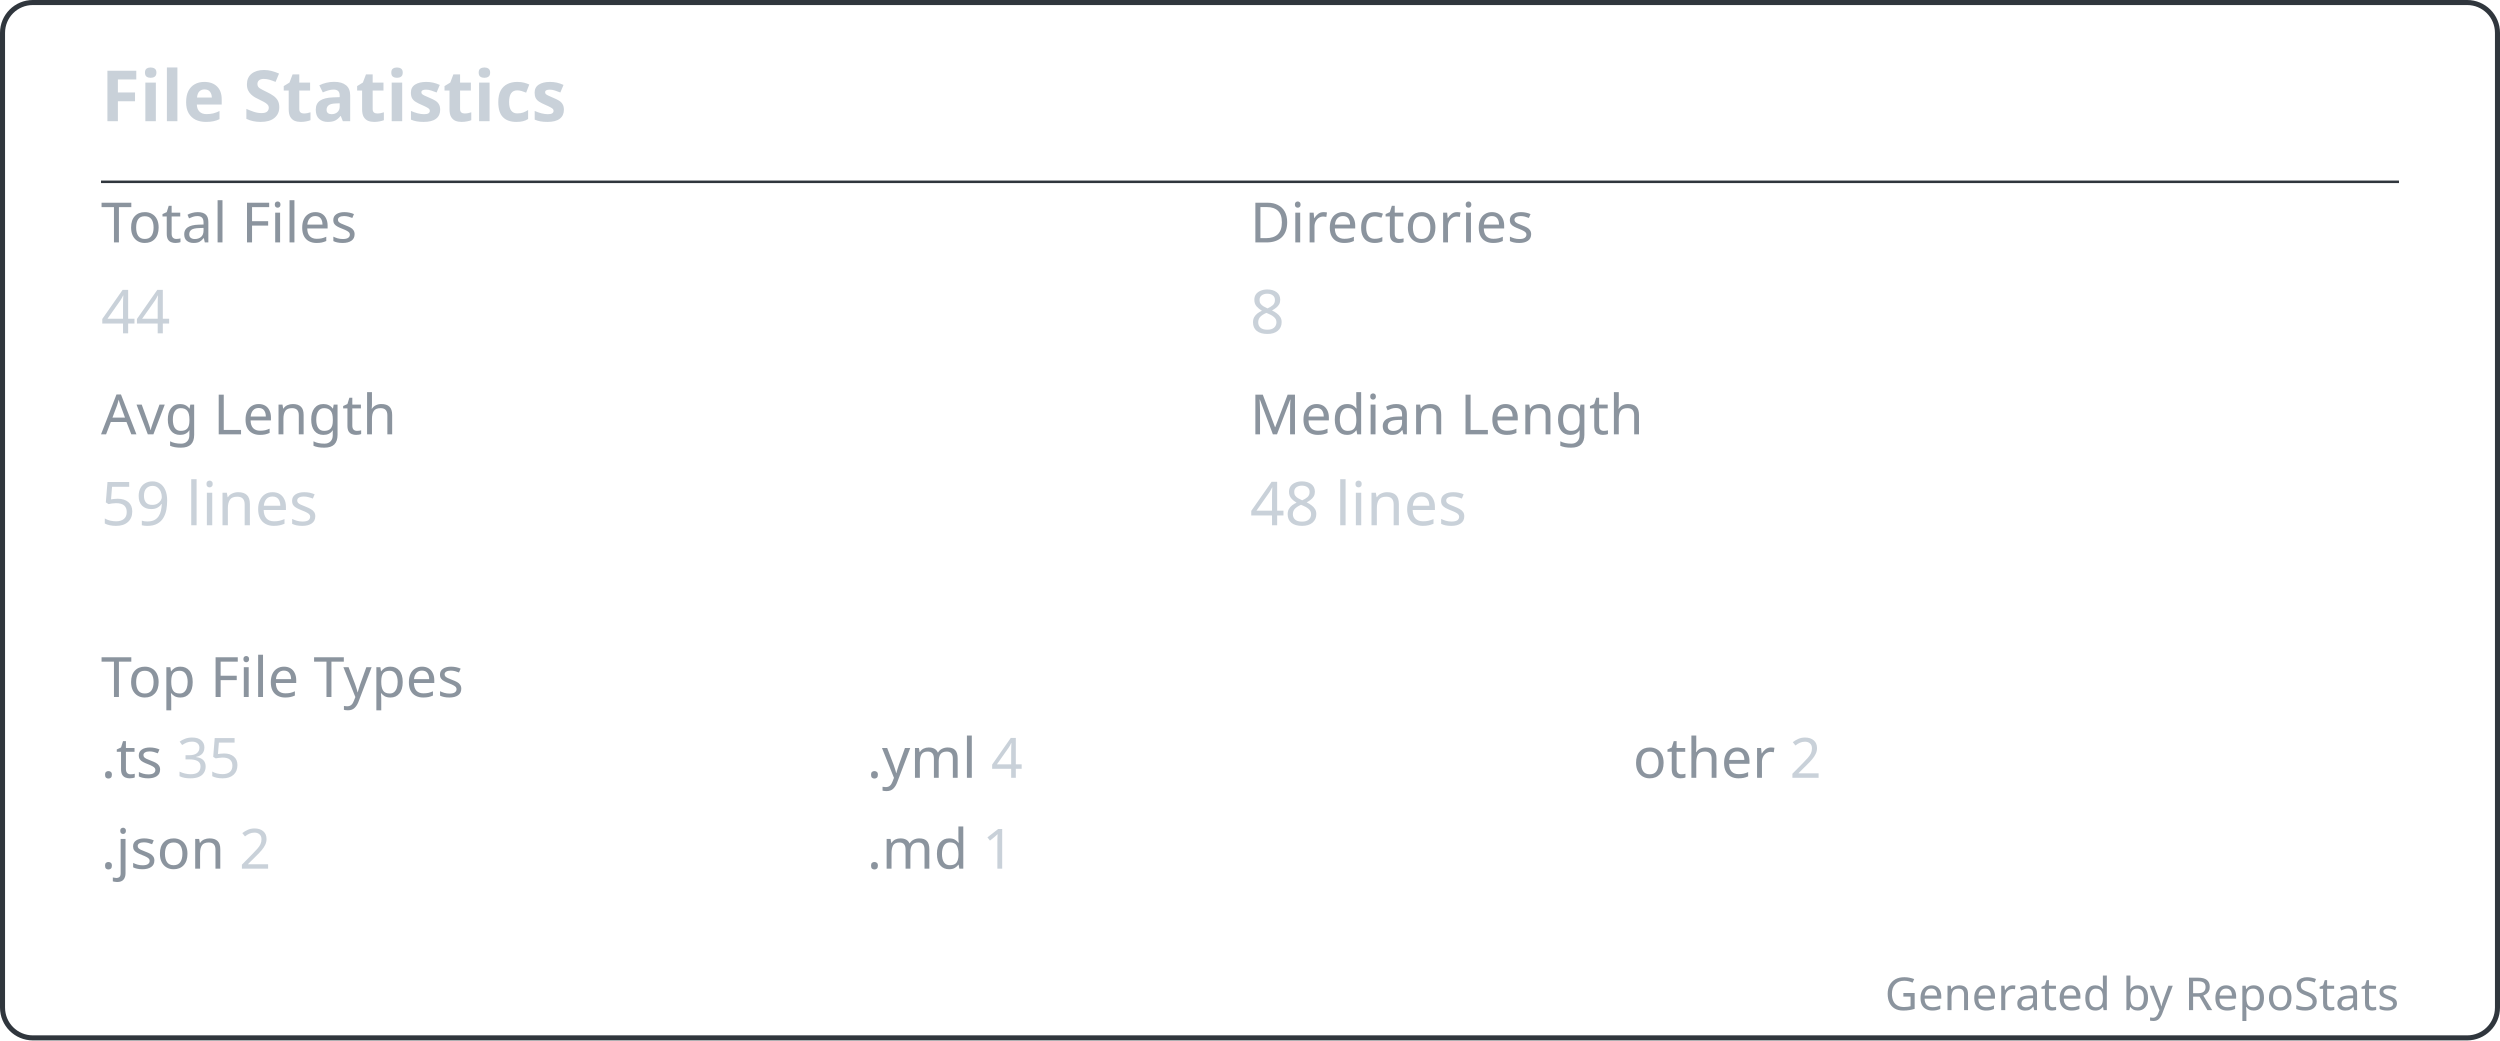
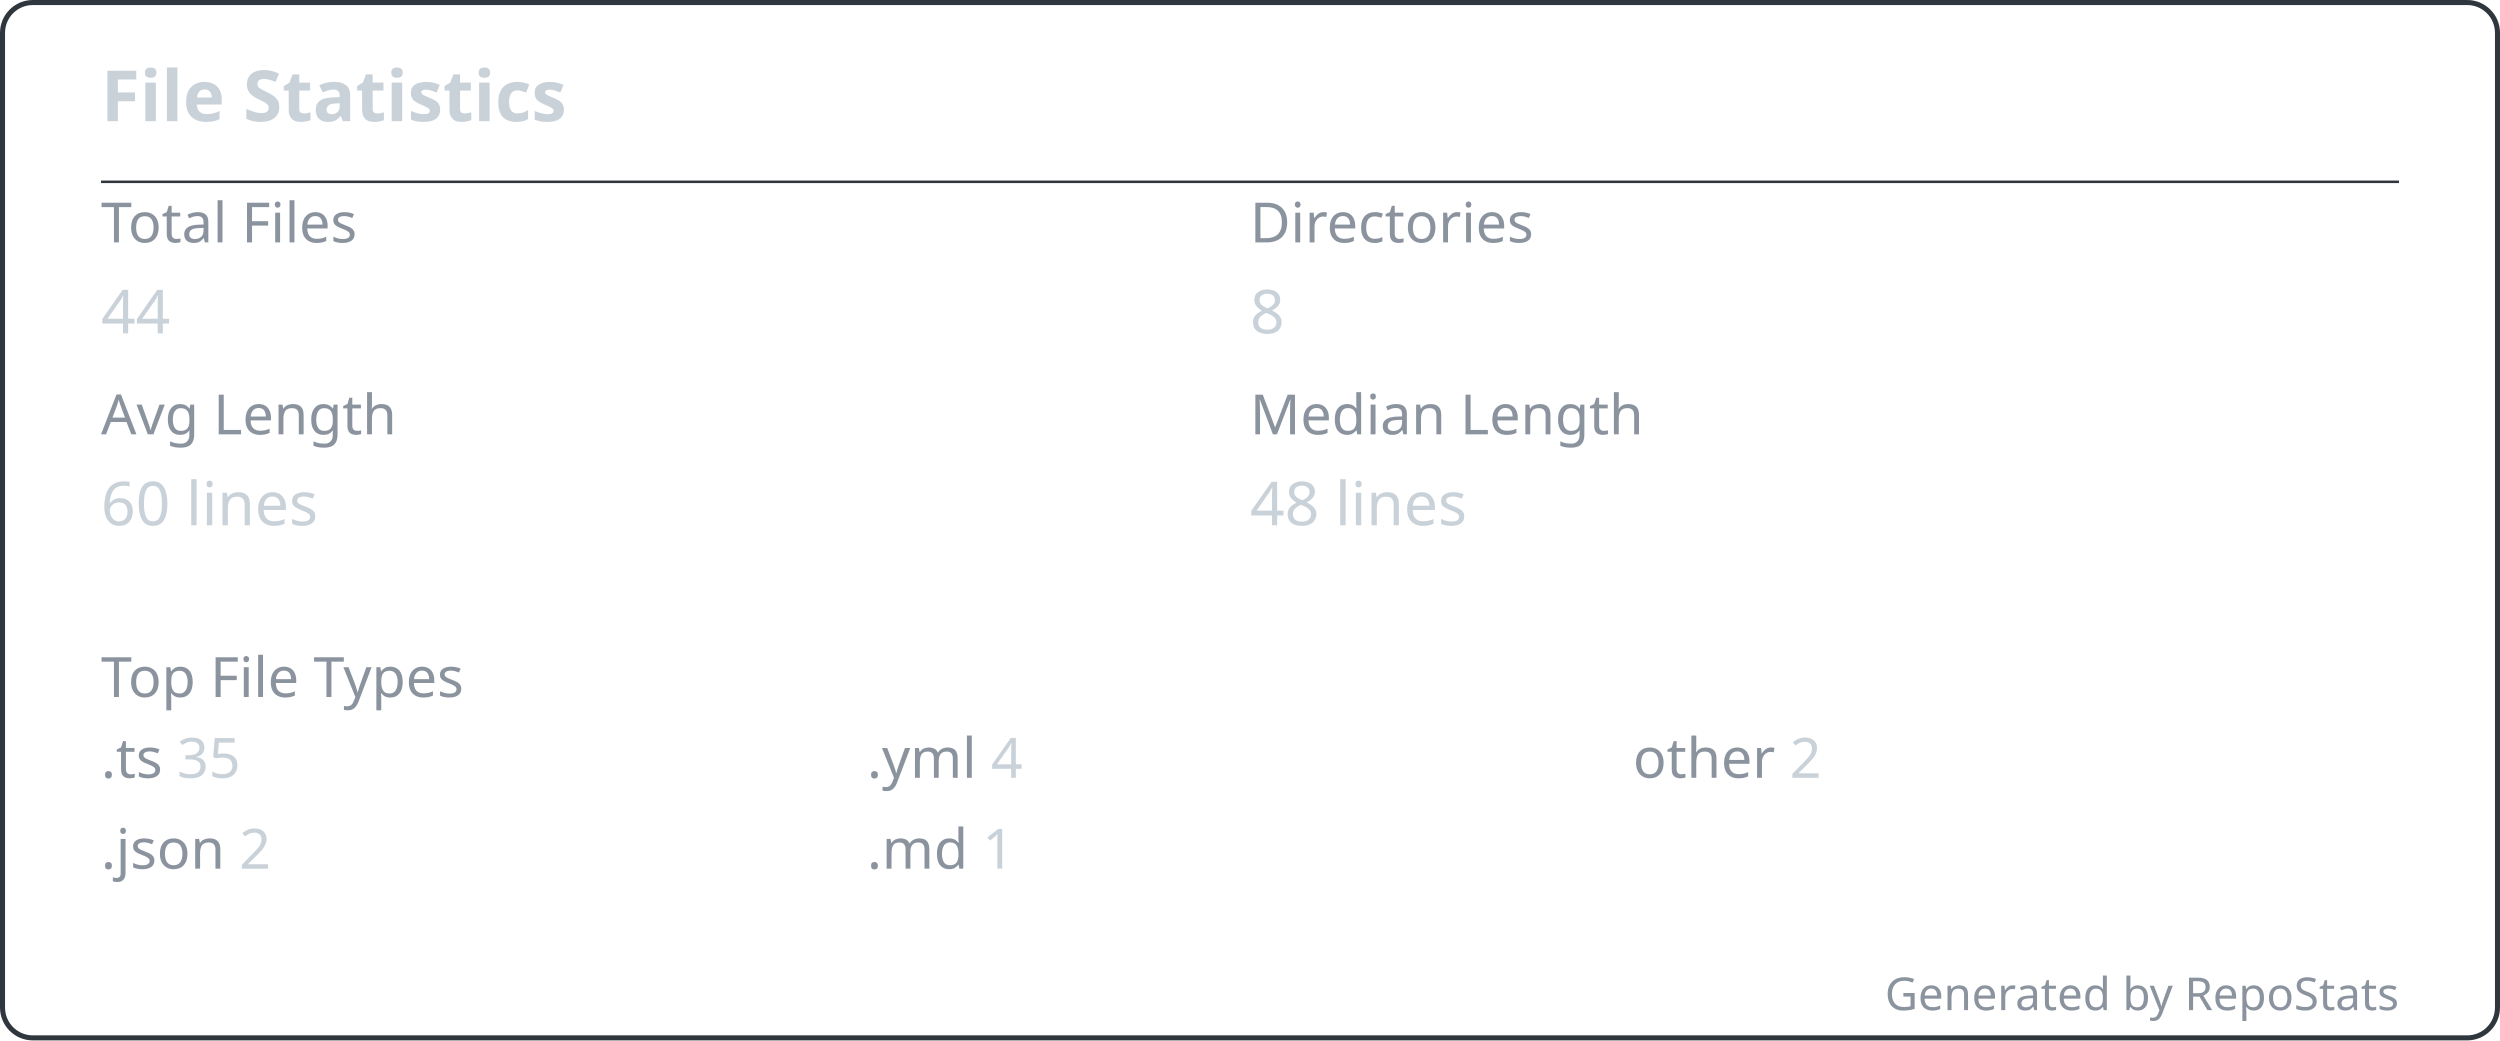
<svg xmlns="http://www.w3.org/2000/svg" width="495" height="206" viewBox="0 0 495 206" fill="none" role="img" aria-labelledby="repostats-file-statistics">
  <style>
    .card-bg { fill: #0d1117; }
    .card-border { stroke: #30363d; stroke-width: 1; fill: none; }
    .card-title { font: 600 14px 'Segoe UI', Ubuntu, 'Helvetica Neue', sans-serif; fill: #c9d1d9; }
    .card-text { font: 400 12px 'Segoe UI', Ubuntu, 'Helvetica Neue', sans-serif; fill: #c9d1d9; }
    .card-text-secondary { font: 400 11px 'Segoe UI', Ubuntu, 'Helvetica Neue', sans-serif; fill: #8b949e; }
    .card-accent { fill: #58a6ff; }
    .card-footer { font: 400 9px 'Segoe UI', Ubuntu, 'Helvetica Neue', sans-serif; fill: #8b949e; }
  </style>
  <rect class="card-bg card-border" x="0.5" y="0.5" width="494" height="205" rx="6" />
  <g transform="translate(20, 24)">
    <text class="card-title" x="0" y="0">File Statistics</text>
  </g>
  <line x1="20" y1="36" x2="475" y2="36" stroke="#30363d" stroke-width="0.5" />
  <g transform="translate(20, 48)">
    <g transform="translate(0, 0)">
      <text class="card-text-secondary" x="0" y="0">Total Files</text>
      <text class="card-text" x="0" y="18" font-size="16" font-weight="700" fill="#c9d1d9">44</text>
    </g>
    <g transform="translate(227.5, 0)">
      <text class="card-text-secondary" x="0" y="0">Directories</text>
      <text class="card-text" x="0" y="18" font-size="16" font-weight="700" fill="#c9d1d9">8</text>
    </g>
    <g transform="translate(0, 38)">
      <text class="card-text-secondary" x="0" y="0">Avg Length</text>
-       <text class="card-text" x="0" y="18" font-size="16" font-weight="700" fill="#c9d1d9">59 lines</text>
+       <text class="card-text" x="0" y="18" font-size="16" font-weight="700" fill="#c9d1d9">60 lines</text>
    </g>
    <g transform="translate(227.5, 38)">
      <text class="card-text-secondary" x="0" y="0">Median Length</text>
      <text class="card-text" x="0" y="18" font-size="16" font-weight="700" fill="#c9d1d9">48 lines</text>
    </g>
    <text class="card-text-secondary" x="0" y="90" font-weight="600">Top File Types</text>
    <text class="card-text-secondary" x="0" y="106">.ts <tspan fill="#c9d1d9">35</tspan>
    </text>
    <text class="card-text-secondary" x="151.667" y="106">.yml <tspan fill="#c9d1d9">4</tspan>
    </text>
    <text class="card-text-secondary" x="303.333" y="106">other <tspan fill="#c9d1d9">2</tspan>
    </text>
    <text class="card-text-secondary" x="0" y="124">.json <tspan fill="#c9d1d9">2</tspan>
    </text>
    <text class="card-text-secondary" x="151.667" y="124">.md <tspan fill="#c9d1d9">1</tspan>
    </text>
  </g>
  <text class="card-footer" x="475" y="200" text-anchor="end">Generated by RepoStats</text>
</svg>
